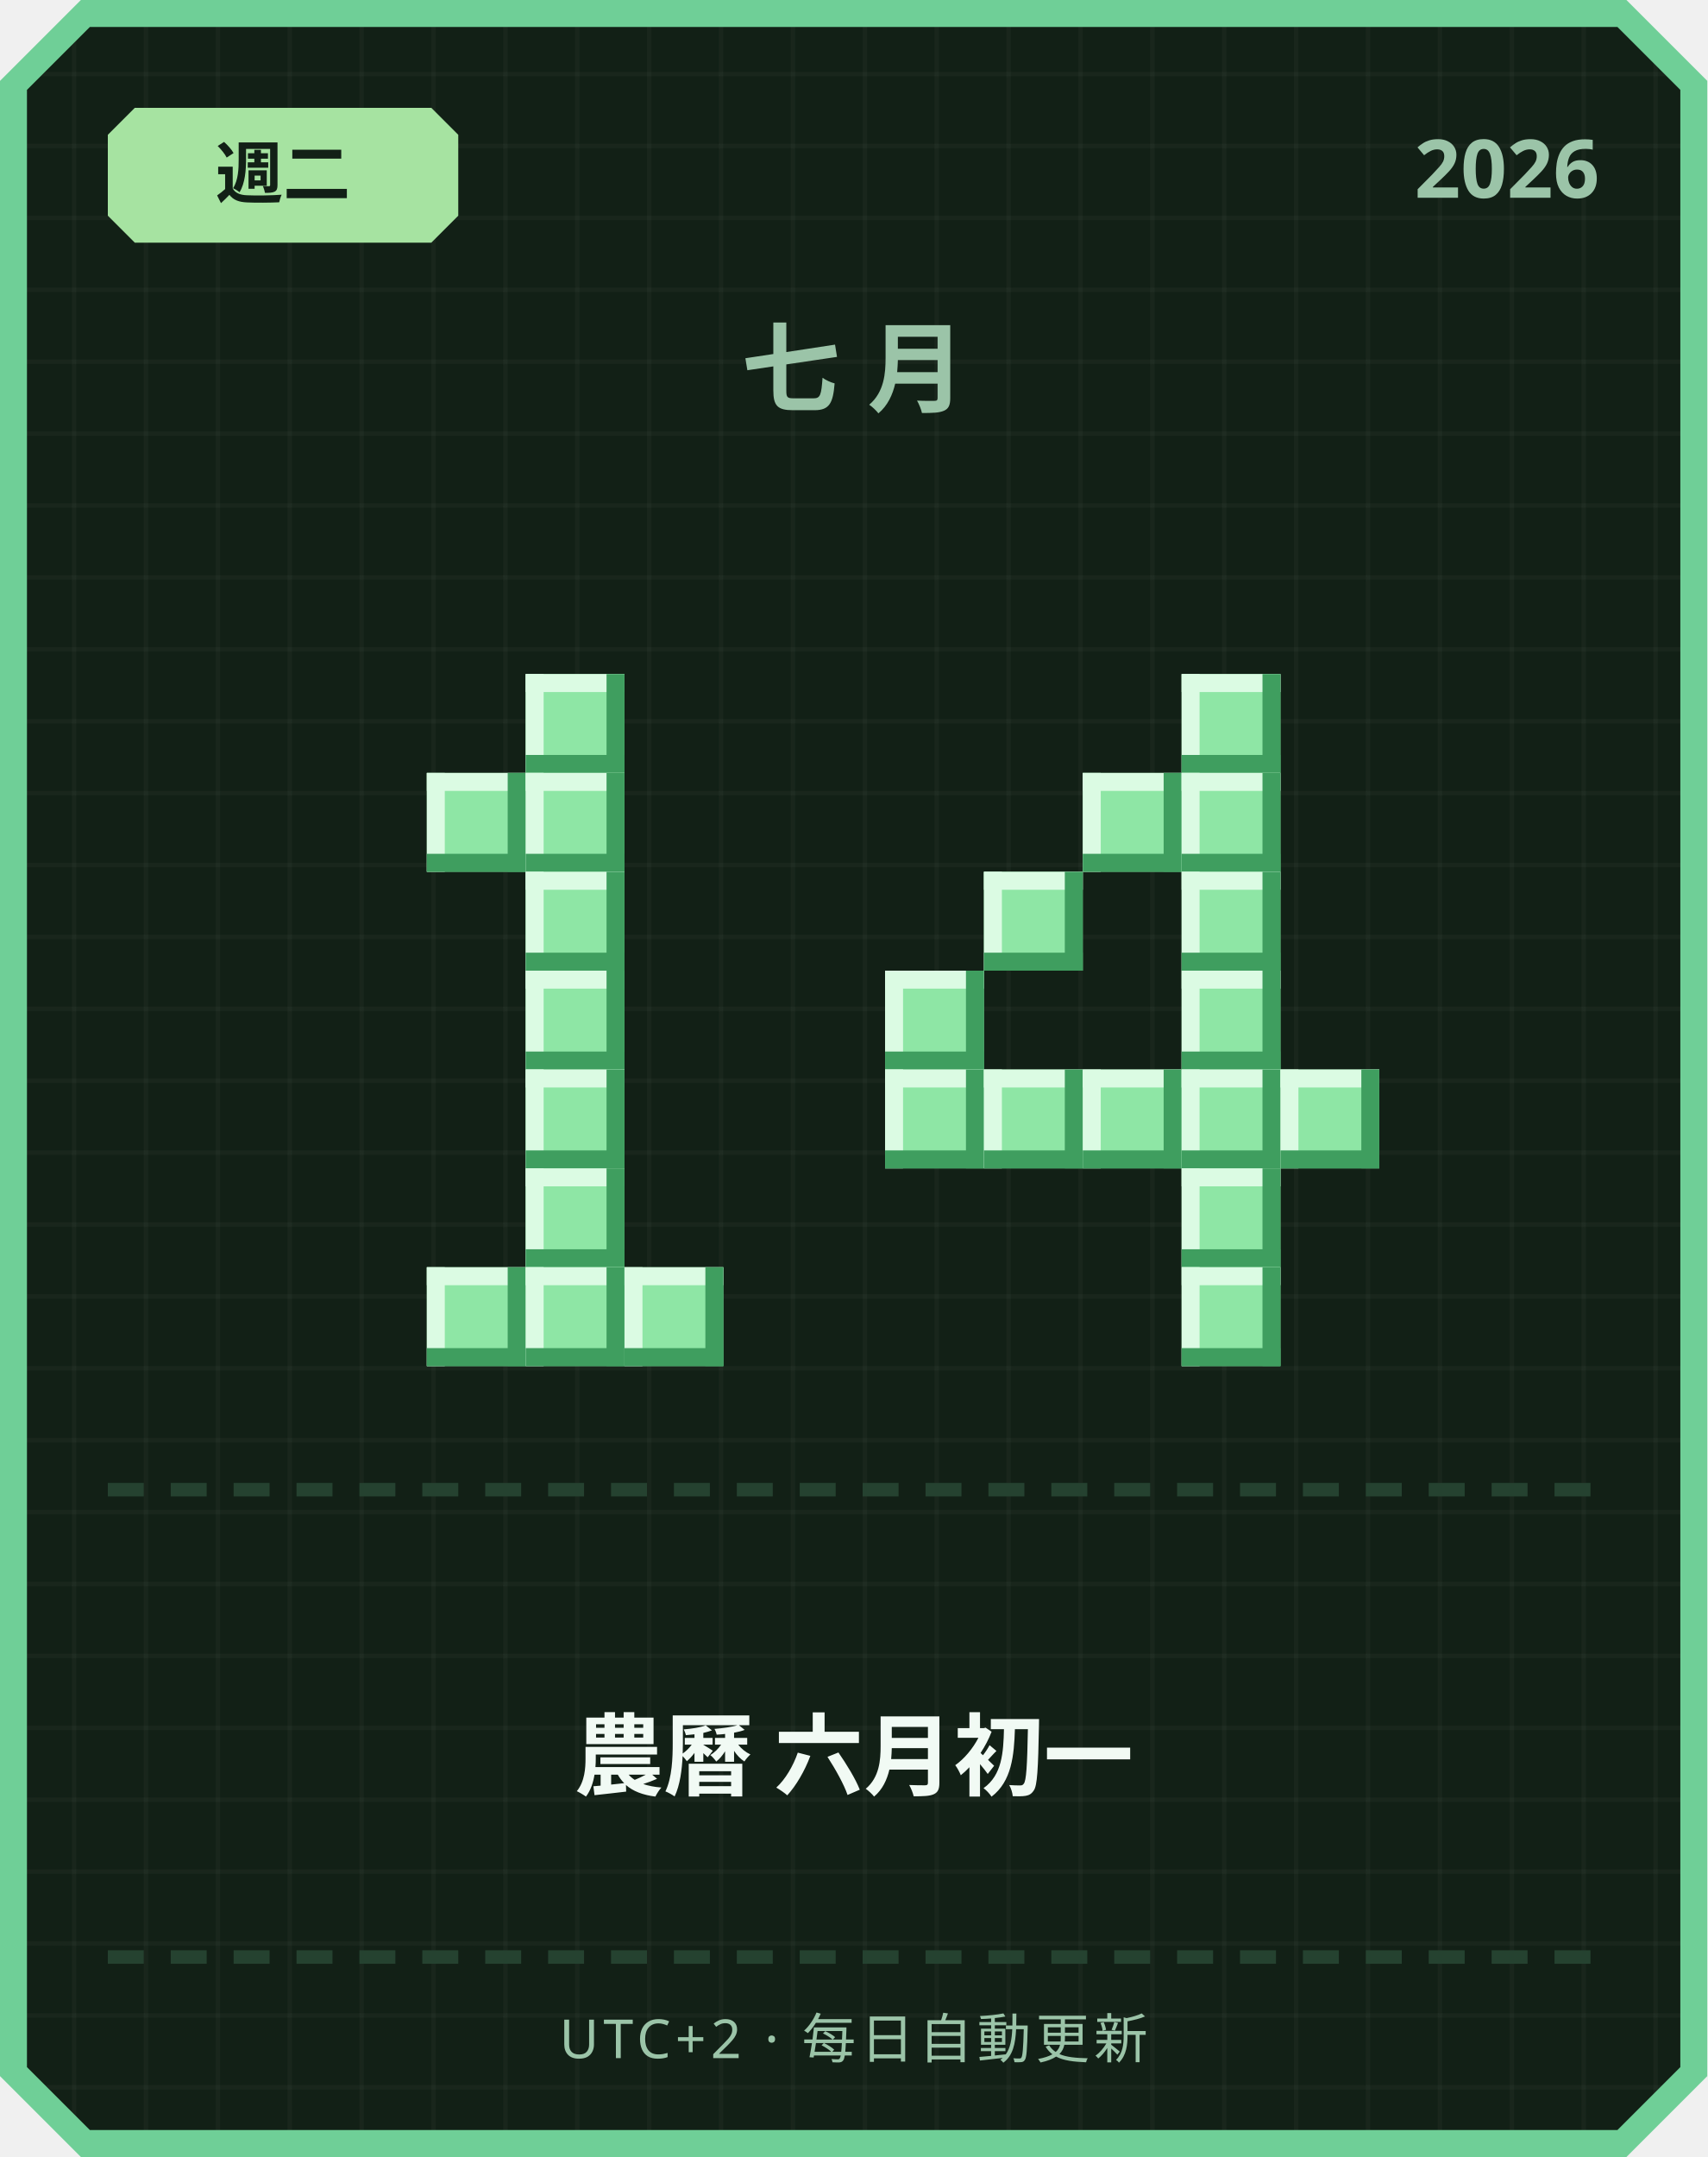
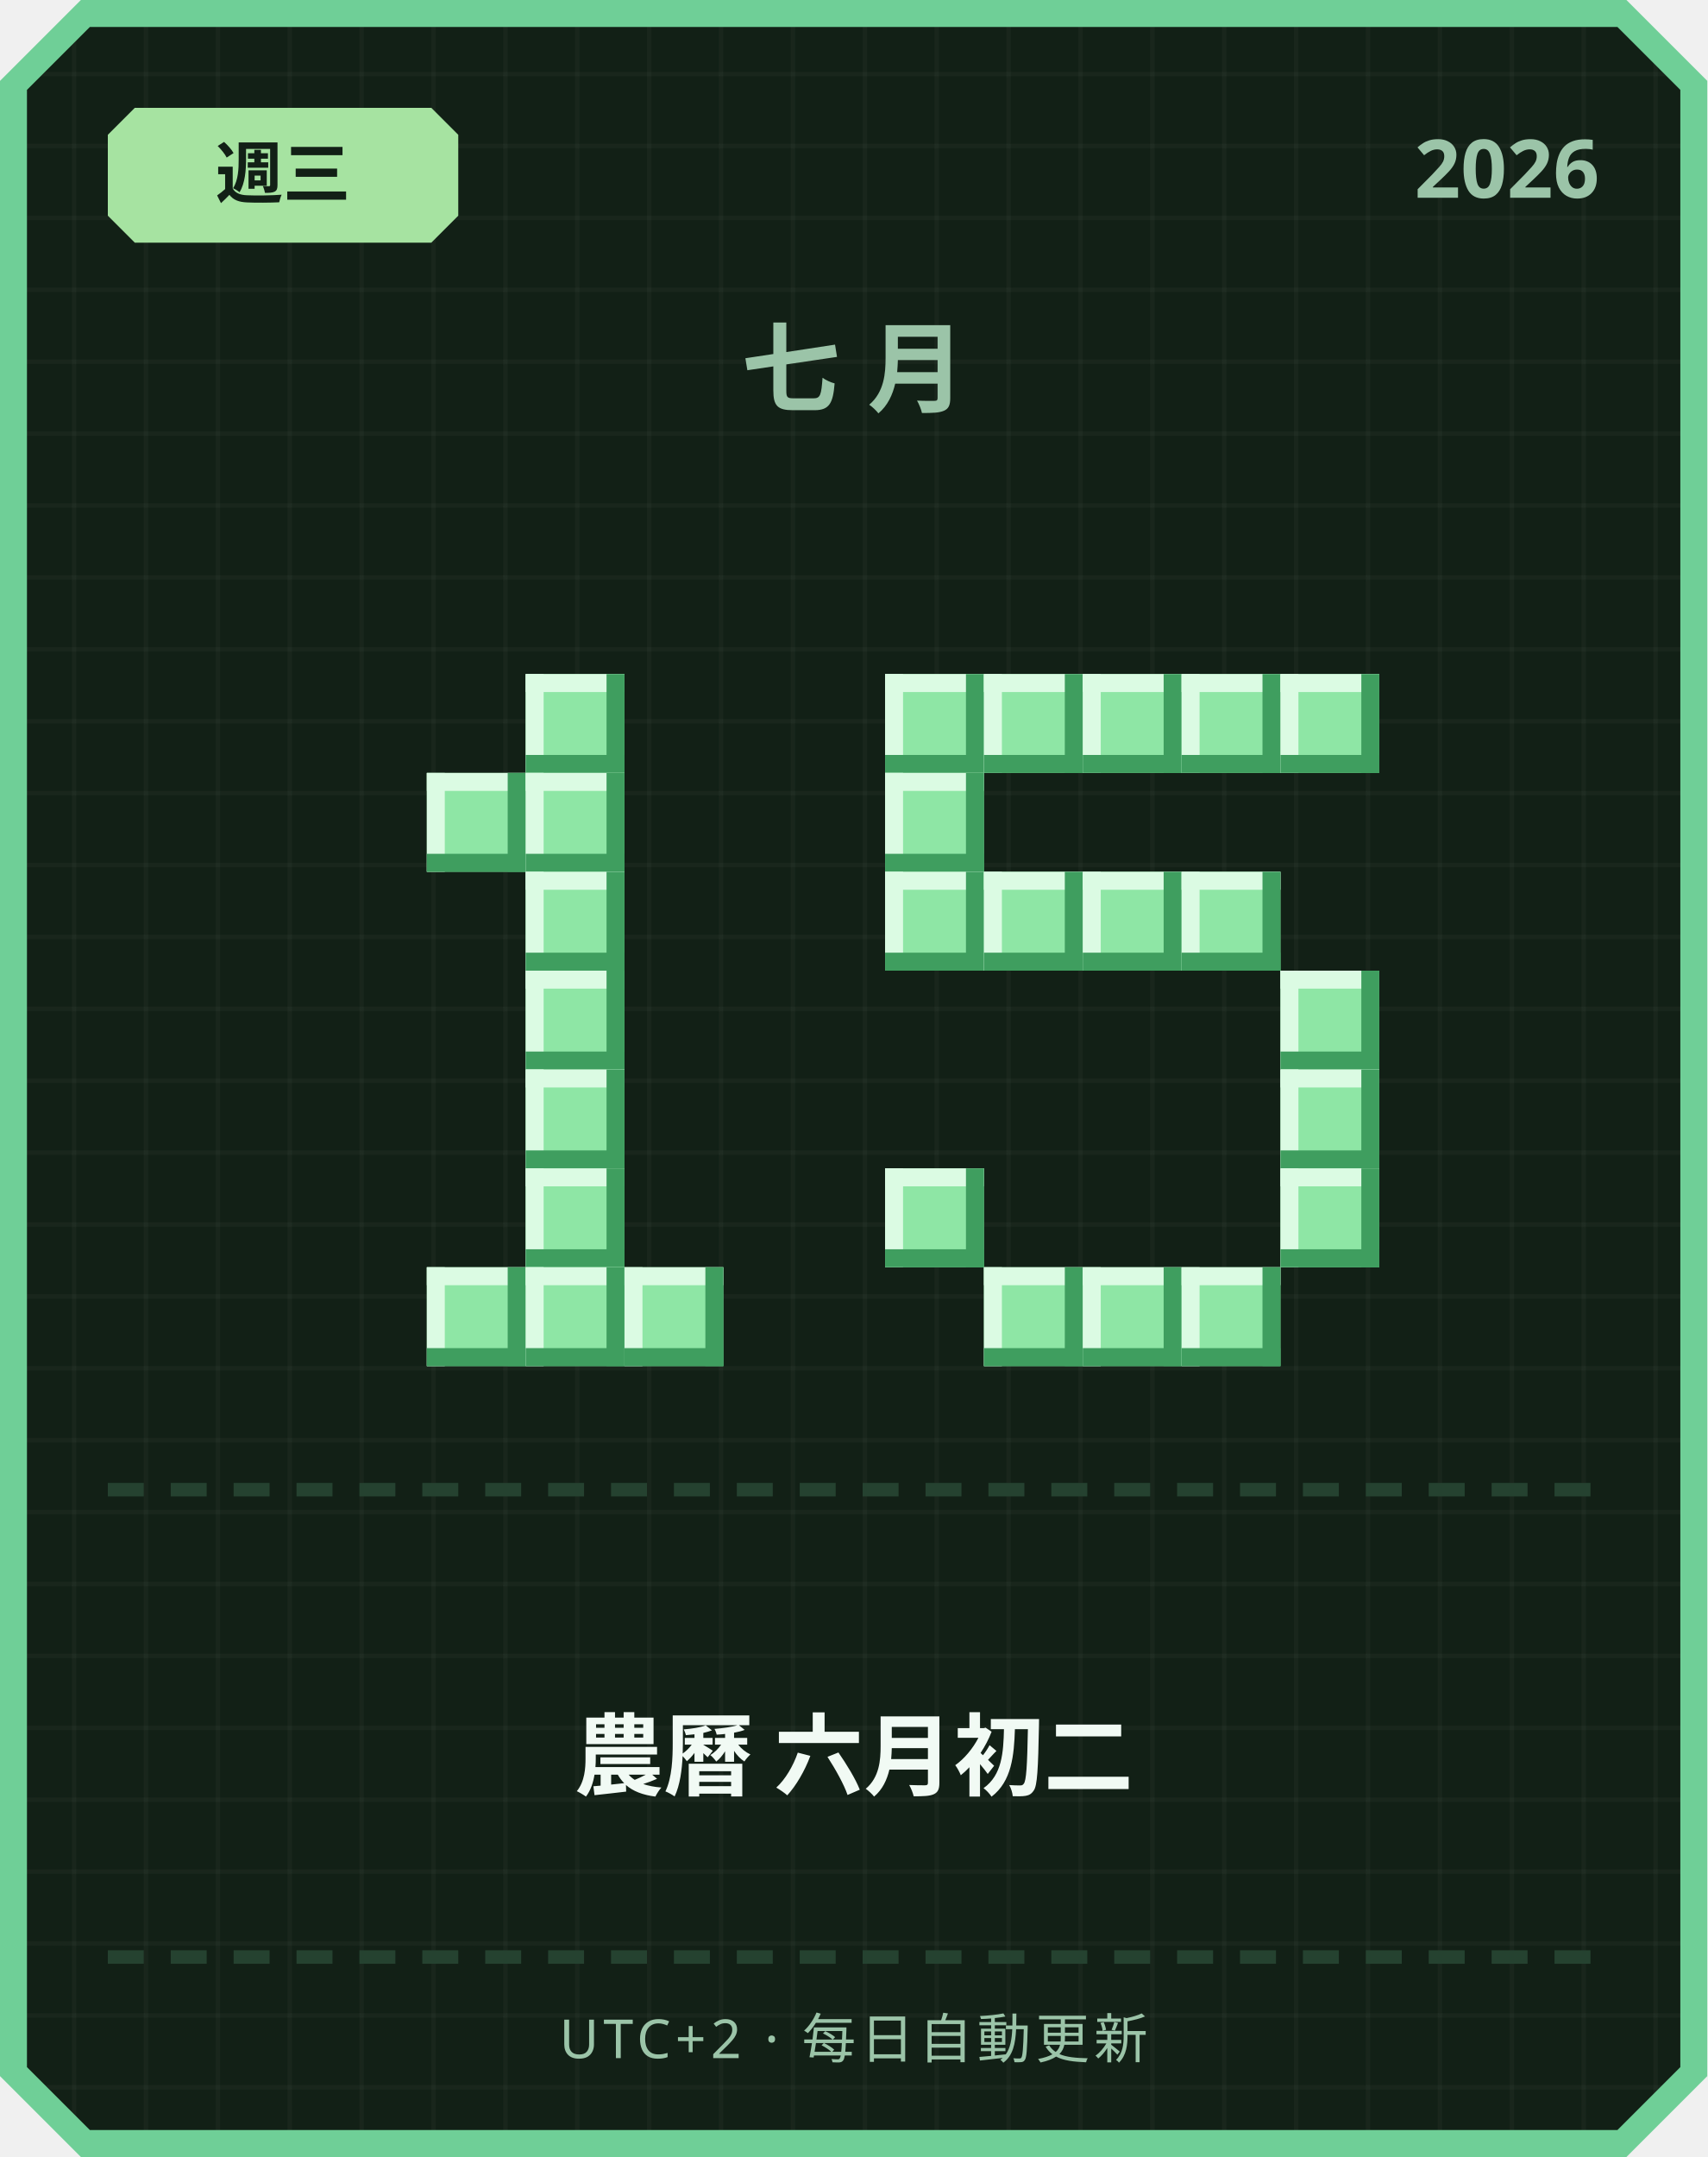
<svg xmlns="http://www.w3.org/2000/svg" width="380" height="480" viewBox="0 0 380 480">
  <defs>
    <pattern id="grid" width="16" height="16" patternUnits="userSpaceOnUse">
      <rect width="16" height="16" fill="#122016" />
      <rect width="1" height="16" fill="#ffffff" opacity="0.03" />
      <rect width="16" height="1" fill="#ffffff" opacity="0.03" />
    </pattern>
  </defs>
  <path d="M 18,0 L 362,0 L 380,18 L 380,462 L 362,480 L 18,480 L 0,462 L 0,18 Z" fill="#6fcf97" />
  <path d="M 20,6 L 360,6 L 374,20 L 374,460 L 360,474 L 20,474 L 6,460 L 6,20 Z" fill="url(#grid)" />
  <path d="M 30,24 L 96,24 L 102,30 L 102,48 L 96,54 L 30,54 L 24,48 L 24,30 Z" fill="#a6e3a1" />
-   <text x="63" y="44" text-anchor="middle" font-family="'Segoe UI', sans-serif" font-size="15" font-weight="700" fill="#122016">週二</text>
+   <text x="63" y="44" text-anchor="middle" font-family="'Segoe UI', sans-serif" font-size="15" font-weight="700" fill="#122016">週三</text>
  <text x="356" y="44" text-anchor="end" font-family="'Segoe UI', sans-serif" font-size="18" font-weight="700" fill="#9bc4a8">2026</text>
  <text x="190" y="90" text-anchor="middle" font-family="'Segoe UI', sans-serif" font-size="22" font-weight="700" letter-spacing="6" fill="#9bc4a8">七月</text>
  <rect x="117" y="150" width="22" height="22" fill="#8ee6a5" />
  <rect x="117" y="150" width="22" height="4" fill="#dbfbe3" />
  <rect x="117" y="150" width="4" height="22" fill="#dbfbe3" />
  <rect x="117" y="168" width="22" height="4" fill="#3f9e5f" />
  <rect x="135" y="150" width="4" height="22" fill="#3f9e5f" />
  <rect x="95" y="172" width="22" height="22" fill="#8ee6a5" />
  <rect x="95" y="172" width="22" height="4" fill="#dbfbe3" />
  <rect x="95" y="172" width="4" height="22" fill="#dbfbe3" />
  <rect x="95" y="190" width="22" height="4" fill="#3f9e5f" />
  <rect x="113" y="172" width="4" height="22" fill="#3f9e5f" />
  <rect x="117" y="172" width="22" height="22" fill="#8ee6a5" />
  <rect x="117" y="172" width="22" height="4" fill="#dbfbe3" />
  <rect x="117" y="172" width="4" height="22" fill="#dbfbe3" />
  <rect x="117" y="190" width="22" height="4" fill="#3f9e5f" />
  <rect x="135" y="172" width="4" height="22" fill="#3f9e5f" />
  <rect x="117" y="194" width="22" height="22" fill="#8ee6a5" />
  <rect x="117" y="194" width="22" height="4" fill="#dbfbe3" />
  <rect x="117" y="194" width="4" height="22" fill="#dbfbe3" />
  <rect x="117" y="212" width="22" height="4" fill="#3f9e5f" />
  <rect x="135" y="194" width="4" height="22" fill="#3f9e5f" />
  <rect x="117" y="216" width="22" height="22" fill="#8ee6a5" />
  <rect x="117" y="216" width="22" height="4" fill="#dbfbe3" />
  <rect x="117" y="216" width="4" height="22" fill="#dbfbe3" />
  <rect x="117" y="234" width="22" height="4" fill="#3f9e5f" />
  <rect x="135" y="216" width="4" height="22" fill="#3f9e5f" />
  <rect x="117" y="238" width="22" height="22" fill="#8ee6a5" />
  <rect x="117" y="238" width="22" height="4" fill="#dbfbe3" />
  <rect x="117" y="238" width="4" height="22" fill="#dbfbe3" />
  <rect x="117" y="256" width="22" height="4" fill="#3f9e5f" />
  <rect x="135" y="238" width="4" height="22" fill="#3f9e5f" />
  <rect x="117" y="260" width="22" height="22" fill="#8ee6a5" />
  <rect x="117" y="260" width="22" height="4" fill="#dbfbe3" />
  <rect x="117" y="260" width="4" height="22" fill="#dbfbe3" />
  <rect x="117" y="278" width="22" height="4" fill="#3f9e5f" />
  <rect x="135" y="260" width="4" height="22" fill="#3f9e5f" />
  <rect x="95" y="282" width="22" height="22" fill="#8ee6a5" />
  <rect x="95" y="282" width="22" height="4" fill="#dbfbe3" />
  <rect x="95" y="282" width="4" height="22" fill="#dbfbe3" />
  <rect x="95" y="300" width="22" height="4" fill="#3f9e5f" />
  <rect x="113" y="282" width="4" height="22" fill="#3f9e5f" />
  <rect x="117" y="282" width="22" height="22" fill="#8ee6a5" />
  <rect x="117" y="282" width="22" height="4" fill="#dbfbe3" />
  <rect x="117" y="282" width="4" height="22" fill="#dbfbe3" />
  <rect x="117" y="300" width="22" height="4" fill="#3f9e5f" />
  <rect x="135" y="282" width="4" height="22" fill="#3f9e5f" />
  <rect x="139" y="282" width="22" height="22" fill="#8ee6a5" />
  <rect x="139" y="282" width="22" height="4" fill="#dbfbe3" />
  <rect x="139" y="282" width="4" height="22" fill="#dbfbe3" />
  <rect x="139" y="300" width="22" height="4" fill="#3f9e5f" />
  <rect x="157" y="282" width="4" height="22" fill="#3f9e5f" />
+   <rect x="197" y="150" width="22" height="22" fill="#8ee6a5" />
+   <rect x="197" y="150" width="22" height="4" fill="#dbfbe3" />
+   <rect x="197" y="150" width="4" height="22" fill="#dbfbe3" />
+   <rect x="197" y="168" width="22" height="4" fill="#3f9e5f" />
+   <rect x="215" y="150" width="4" height="22" fill="#3f9e5f" />
+   <rect x="219" y="150" width="22" height="22" fill="#8ee6a5" />
+   <rect x="219" y="150" width="22" height="4" fill="#dbfbe3" />
+   <rect x="219" y="150" width="4" height="22" fill="#dbfbe3" />
+   <rect x="219" y="168" width="22" height="4" fill="#3f9e5f" />
+   <rect x="237" y="150" width="4" height="22" fill="#3f9e5f" />
+   <rect x="241" y="150" width="22" height="22" fill="#8ee6a5" />
+   <rect x="241" y="150" width="22" height="4" fill="#dbfbe3" />
+   <rect x="241" y="150" width="4" height="22" fill="#dbfbe3" />
+   <rect x="241" y="168" width="22" height="4" fill="#3f9e5f" />
+   <rect x="259" y="150" width="4" height="22" fill="#3f9e5f" />
  <rect x="263" y="150" width="22" height="22" fill="#8ee6a5" />
  <rect x="263" y="150" width="22" height="4" fill="#dbfbe3" />
  <rect x="263" y="150" width="4" height="22" fill="#dbfbe3" />
  <rect x="263" y="168" width="22" height="4" fill="#3f9e5f" />
  <rect x="281" y="150" width="4" height="22" fill="#3f9e5f" />
-   <rect x="241" y="172" width="22" height="22" fill="#8ee6a5" />
-   <rect x="241" y="172" width="22" height="4" fill="#dbfbe3" />
-   <rect x="241" y="172" width="4" height="22" fill="#dbfbe3" />
-   <rect x="241" y="190" width="22" height="4" fill="#3f9e5f" />
-   <rect x="259" y="172" width="4" height="22" fill="#3f9e5f" />
-   <rect x="263" y="172" width="22" height="22" fill="#8ee6a5" />
-   <rect x="263" y="172" width="22" height="4" fill="#dbfbe3" />
-   <rect x="263" y="172" width="4" height="22" fill="#dbfbe3" />
-   <rect x="263" y="190" width="22" height="4" fill="#3f9e5f" />
-   <rect x="281" y="172" width="4" height="22" fill="#3f9e5f" />
+   <rect x="285" y="150" width="22" height="22" fill="#8ee6a5" />
+   <rect x="285" y="150" width="22" height="4" fill="#dbfbe3" />
+   <rect x="285" y="150" width="4" height="22" fill="#dbfbe3" />
+   <rect x="285" y="168" width="22" height="4" fill="#3f9e5f" />
+   <rect x="303" y="150" width="4" height="22" fill="#3f9e5f" />
+   <rect x="197" y="172" width="22" height="22" fill="#8ee6a5" />
+   <rect x="197" y="172" width="22" height="4" fill="#dbfbe3" />
+   <rect x="197" y="172" width="4" height="22" fill="#dbfbe3" />
+   <rect x="197" y="190" width="22" height="4" fill="#3f9e5f" />
+   <rect x="215" y="172" width="4" height="22" fill="#3f9e5f" />
+   <rect x="197" y="194" width="22" height="22" fill="#8ee6a5" />
+   <rect x="197" y="194" width="22" height="4" fill="#dbfbe3" />
+   <rect x="197" y="194" width="4" height="22" fill="#dbfbe3" />
+   <rect x="197" y="212" width="22" height="4" fill="#3f9e5f" />
+   <rect x="215" y="194" width="4" height="22" fill="#3f9e5f" />
  <rect x="219" y="194" width="22" height="22" fill="#8ee6a5" />
  <rect x="219" y="194" width="22" height="4" fill="#dbfbe3" />
  <rect x="219" y="194" width="4" height="22" fill="#dbfbe3" />
  <rect x="219" y="212" width="22" height="4" fill="#3f9e5f" />
  <rect x="237" y="194" width="4" height="22" fill="#3f9e5f" />
+   <rect x="241" y="194" width="22" height="22" fill="#8ee6a5" />
+   <rect x="241" y="194" width="22" height="4" fill="#dbfbe3" />
+   <rect x="241" y="194" width="4" height="22" fill="#dbfbe3" />
+   <rect x="241" y="212" width="22" height="4" fill="#3f9e5f" />
+   <rect x="259" y="194" width="4" height="22" fill="#3f9e5f" />
  <rect x="263" y="194" width="22" height="22" fill="#8ee6a5" />
  <rect x="263" y="194" width="22" height="4" fill="#dbfbe3" />
  <rect x="263" y="194" width="4" height="22" fill="#dbfbe3" />
  <rect x="263" y="212" width="22" height="4" fill="#3f9e5f" />
  <rect x="281" y="194" width="4" height="22" fill="#3f9e5f" />
-   <rect x="197" y="216" width="22" height="22" fill="#8ee6a5" />
-   <rect x="197" y="216" width="22" height="4" fill="#dbfbe3" />
-   <rect x="197" y="216" width="4" height="22" fill="#dbfbe3" />
-   <rect x="197" y="234" width="22" height="4" fill="#3f9e5f" />
-   <rect x="215" y="216" width="4" height="22" fill="#3f9e5f" />
-   <rect x="263" y="216" width="22" height="22" fill="#8ee6a5" />
-   <rect x="263" y="216" width="22" height="4" fill="#dbfbe3" />
-   <rect x="263" y="216" width="4" height="22" fill="#dbfbe3" />
-   <rect x="263" y="234" width="22" height="4" fill="#3f9e5f" />
-   <rect x="281" y="216" width="4" height="22" fill="#3f9e5f" />
-   <rect x="197" y="238" width="22" height="22" fill="#8ee6a5" />
-   <rect x="197" y="238" width="22" height="4" fill="#dbfbe3" />
-   <rect x="197" y="238" width="4" height="22" fill="#dbfbe3" />
-   <rect x="197" y="256" width="22" height="4" fill="#3f9e5f" />
-   <rect x="215" y="238" width="4" height="22" fill="#3f9e5f" />
-   <rect x="219" y="238" width="22" height="22" fill="#8ee6a5" />
-   <rect x="219" y="238" width="22" height="4" fill="#dbfbe3" />
-   <rect x="219" y="238" width="4" height="22" fill="#dbfbe3" />
-   <rect x="219" y="256" width="22" height="4" fill="#3f9e5f" />
-   <rect x="237" y="238" width="4" height="22" fill="#3f9e5f" />
-   <rect x="241" y="238" width="22" height="22" fill="#8ee6a5" />
-   <rect x="241" y="238" width="22" height="4" fill="#dbfbe3" />
-   <rect x="241" y="238" width="4" height="22" fill="#dbfbe3" />
-   <rect x="241" y="256" width="22" height="4" fill="#3f9e5f" />
-   <rect x="259" y="238" width="4" height="22" fill="#3f9e5f" />
-   <rect x="263" y="238" width="22" height="22" fill="#8ee6a5" />
-   <rect x="263" y="238" width="22" height="4" fill="#dbfbe3" />
-   <rect x="263" y="238" width="4" height="22" fill="#dbfbe3" />
-   <rect x="263" y="256" width="22" height="4" fill="#3f9e5f" />
-   <rect x="281" y="238" width="4" height="22" fill="#3f9e5f" />
+   <rect x="285" y="216" width="22" height="22" fill="#8ee6a5" />
+   <rect x="285" y="216" width="22" height="4" fill="#dbfbe3" />
+   <rect x="285" y="216" width="4" height="22" fill="#dbfbe3" />
+   <rect x="285" y="234" width="22" height="4" fill="#3f9e5f" />
+   <rect x="303" y="216" width="4" height="22" fill="#3f9e5f" />
  <rect x="285" y="238" width="22" height="22" fill="#8ee6a5" />
  <rect x="285" y="238" width="22" height="4" fill="#dbfbe3" />
  <rect x="285" y="238" width="4" height="22" fill="#dbfbe3" />
  <rect x="285" y="256" width="22" height="4" fill="#3f9e5f" />
  <rect x="303" y="238" width="4" height="22" fill="#3f9e5f" />
-   <rect x="263" y="260" width="22" height="22" fill="#8ee6a5" />
-   <rect x="263" y="260" width="22" height="4" fill="#dbfbe3" />
-   <rect x="263" y="260" width="4" height="22" fill="#dbfbe3" />
-   <rect x="263" y="278" width="22" height="4" fill="#3f9e5f" />
-   <rect x="281" y="260" width="4" height="22" fill="#3f9e5f" />
+   <rect x="197" y="260" width="22" height="22" fill="#8ee6a5" />
+   <rect x="197" y="260" width="22" height="4" fill="#dbfbe3" />
+   <rect x="197" y="260" width="4" height="22" fill="#dbfbe3" />
+   <rect x="197" y="278" width="22" height="4" fill="#3f9e5f" />
+   <rect x="215" y="260" width="4" height="22" fill="#3f9e5f" />
+   <rect x="285" y="260" width="22" height="22" fill="#8ee6a5" />
+   <rect x="285" y="260" width="22" height="4" fill="#dbfbe3" />
+   <rect x="285" y="260" width="4" height="22" fill="#dbfbe3" />
+   <rect x="285" y="278" width="22" height="4" fill="#3f9e5f" />
+   <rect x="303" y="260" width="4" height="22" fill="#3f9e5f" />
+   <rect x="219" y="282" width="22" height="22" fill="#8ee6a5" />
+   <rect x="219" y="282" width="22" height="4" fill="#dbfbe3" />
+   <rect x="219" y="282" width="4" height="22" fill="#dbfbe3" />
+   <rect x="219" y="300" width="22" height="4" fill="#3f9e5f" />
+   <rect x="237" y="282" width="4" height="22" fill="#3f9e5f" />
+   <rect x="241" y="282" width="22" height="22" fill="#8ee6a5" />
+   <rect x="241" y="282" width="22" height="4" fill="#dbfbe3" />
+   <rect x="241" y="282" width="4" height="22" fill="#dbfbe3" />
+   <rect x="241" y="300" width="22" height="4" fill="#3f9e5f" />
+   <rect x="259" y="282" width="4" height="22" fill="#3f9e5f" />
  <rect x="263" y="282" width="22" height="22" fill="#8ee6a5" />
  <rect x="263" y="282" width="22" height="4" fill="#dbfbe3" />
  <rect x="263" y="282" width="4" height="22" fill="#dbfbe3" />
  <rect x="263" y="300" width="22" height="4" fill="#3f9e5f" />
  <rect x="281" y="282" width="4" height="22" fill="#3f9e5f" />
  <rect x="24" y="330" width="8" height="3" fill="#254230" />
  <rect x="38" y="330" width="8" height="3" fill="#254230" />
  <rect x="52" y="330" width="8" height="3" fill="#254230" />
  <rect x="66" y="330" width="8" height="3" fill="#254230" />
  <rect x="80" y="330" width="8" height="3" fill="#254230" />
  <rect x="94" y="330" width="8" height="3" fill="#254230" />
  <rect x="108" y="330" width="8" height="3" fill="#254230" />
  <rect x="122" y="330" width="8" height="3" fill="#254230" />
  <rect x="136" y="330" width="8" height="3" fill="#254230" />
  <rect x="150" y="330" width="8" height="3" fill="#254230" />
  <rect x="164" y="330" width="8" height="3" fill="#254230" />
  <rect x="178" y="330" width="8" height="3" fill="#254230" />
  <rect x="192" y="330" width="8" height="3" fill="#254230" />
  <rect x="206" y="330" width="8" height="3" fill="#254230" />
  <rect x="220" y="330" width="8" height="3" fill="#254230" />
  <rect x="234" y="330" width="8" height="3" fill="#254230" />
  <rect x="248" y="330" width="8" height="3" fill="#254230" />
  <rect x="262" y="330" width="8" height="3" fill="#254230" />
  <rect x="276" y="330" width="8" height="3" fill="#254230" />
  <rect x="290" y="330" width="8" height="3" fill="#254230" />
  <rect x="304" y="330" width="8" height="3" fill="#254230" />
  <rect x="318" y="330" width="8" height="3" fill="#254230" />
  <rect x="332" y="330" width="8" height="3" fill="#254230" />
  <rect x="346" y="330" width="8" height="3" fill="#254230" />
-   <text x="190" y="398" text-anchor="middle" font-family="'Segoe UI', 'Microsoft JhengHei', sans-serif" font-size="20" font-weight="700" fill="#f1faf4">農曆 六月初一</text>
+   <text x="190" y="398" text-anchor="middle" font-family="'Segoe UI', 'Microsoft JhengHei', sans-serif" font-size="20" font-weight="700" fill="#f1faf4">農曆 六月初二</text>
  <rect x="24" y="434" width="8" height="3" fill="#254230" />
  <rect x="38" y="434" width="8" height="3" fill="#254230" />
  <rect x="52" y="434" width="8" height="3" fill="#254230" />
  <rect x="66" y="434" width="8" height="3" fill="#254230" />
  <rect x="80" y="434" width="8" height="3" fill="#254230" />
  <rect x="94" y="434" width="8" height="3" fill="#254230" />
  <rect x="108" y="434" width="8" height="3" fill="#254230" />
  <rect x="122" y="434" width="8" height="3" fill="#254230" />
  <rect x="136" y="434" width="8" height="3" fill="#254230" />
  <rect x="150" y="434" width="8" height="3" fill="#254230" />
  <rect x="164" y="434" width="8" height="3" fill="#254230" />
  <rect x="178" y="434" width="8" height="3" fill="#254230" />
  <rect x="192" y="434" width="8" height="3" fill="#254230" />
  <rect x="206" y="434" width="8" height="3" fill="#254230" />
  <rect x="220" y="434" width="8" height="3" fill="#254230" />
  <rect x="234" y="434" width="8" height="3" fill="#254230" />
  <rect x="248" y="434" width="8" height="3" fill="#254230" />
  <rect x="262" y="434" width="8" height="3" fill="#254230" />
  <rect x="276" y="434" width="8" height="3" fill="#254230" />
  <rect x="290" y="434" width="8" height="3" fill="#254230" />
  <rect x="304" y="434" width="8" height="3" fill="#254230" />
  <rect x="318" y="434" width="8" height="3" fill="#254230" />
  <rect x="332" y="434" width="8" height="3" fill="#254230" />
  <rect x="346" y="434" width="8" height="3" fill="#254230" />
  <text x="190" y="458" text-anchor="middle" font-family="'Segoe UI', sans-serif" font-size="12" letter-spacing="1" fill="#9bc4a8">UTC+2 · 每日自動更新</text>
</svg>
